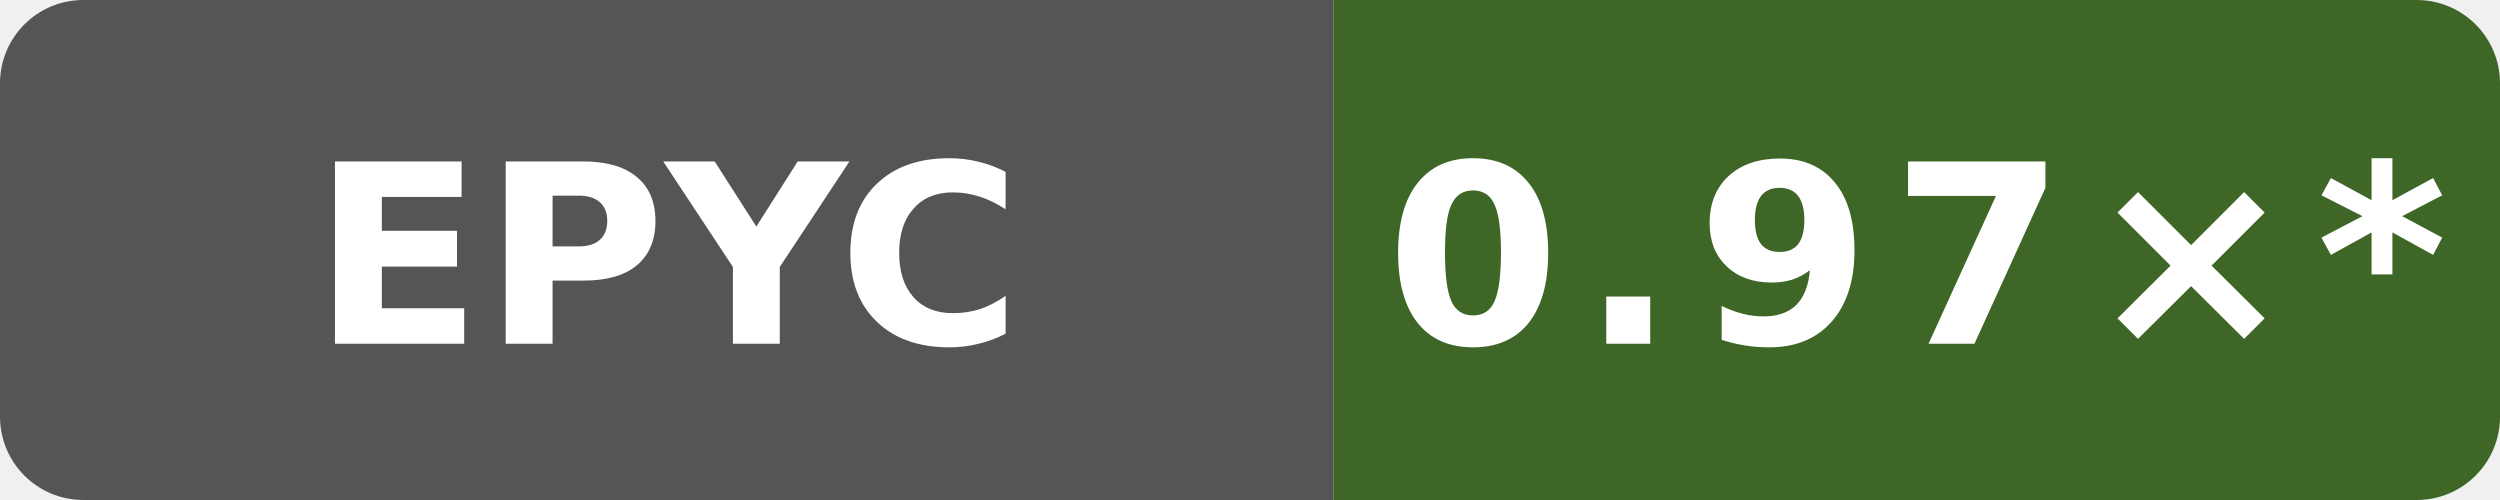
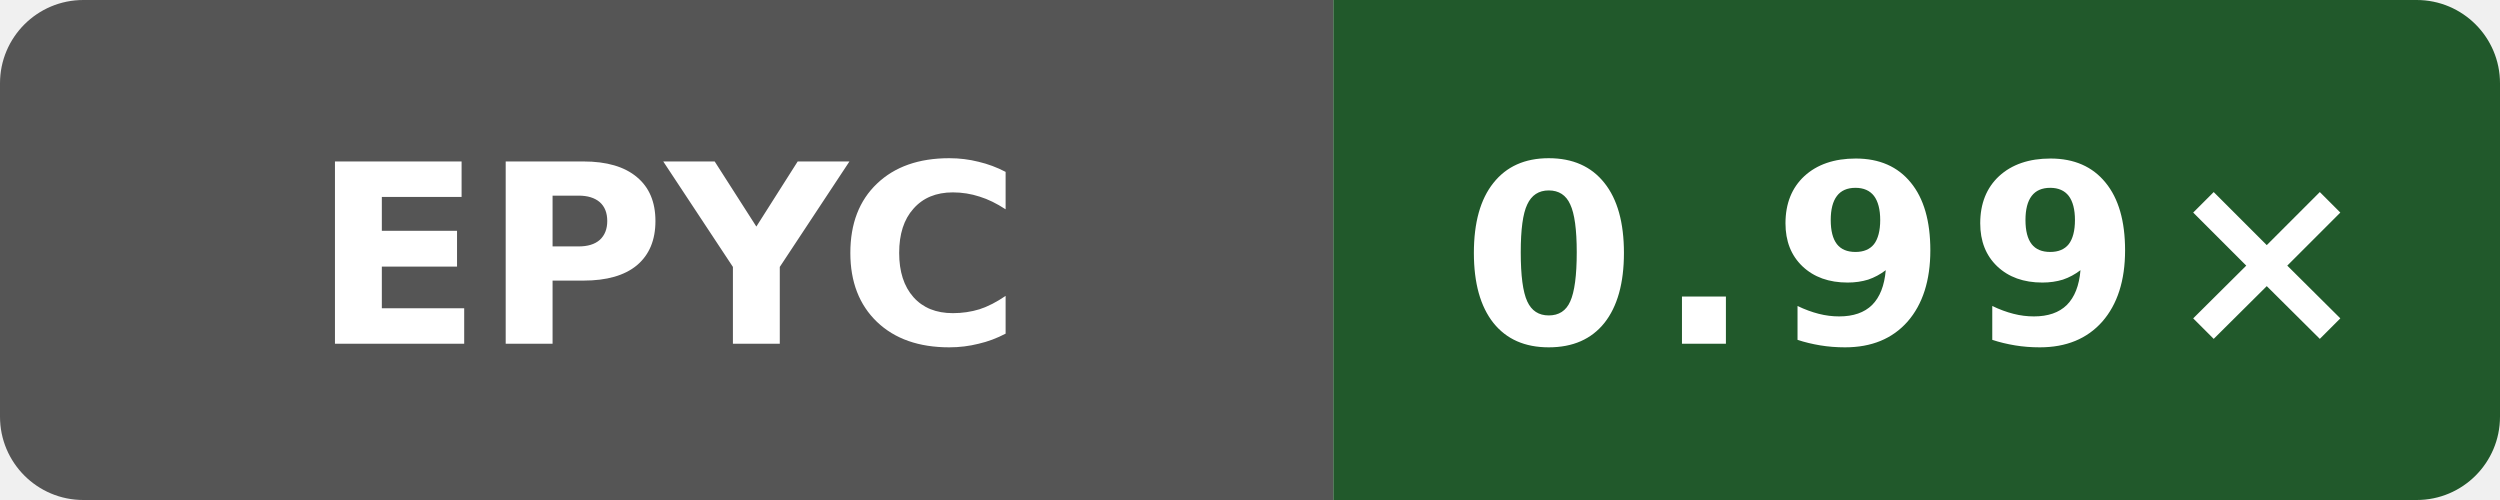
- <svg xmlns="http://www.w3.org/2000/svg" data-original-label="codegen speed vs clang" data-original-message="0.97×" width="120" height="24" viewBox="0 0 120 24" role="img" aria-label="codegen speed vs clang; AMD EPYC 9V45 96-Core Processor; measured a0093889216091a98b4ab4561769544b02092c58; 52 commits behind main: 0.97×*">
+ <svg xmlns="http://www.w3.org/2000/svg" data-original-label="codegen speed vs clang" data-original-message="0.99×" width="120" height="24" viewBox="0 0 120 24" role="img" aria-label="codegen speed vs clang; AMD EPYC 7763 64-Core Processor; measured 9ed2f1eea641727dd56efede0b4ca09c045e9f7f; 0 commits behind main: 0.99×">
  <defs>
    <clipPath id="badge">
      <rect width="120" height="24" rx="4" />
    </clipPath>
  </defs>
  <g clip-path="url(#badge)">
    <rect width="64" height="24" fill="#555" />
-     <rect x="64" width="56" height="24" fill="#3e6626" />
+     <rect x="64" width="56" height="24" fill="#21592b" />
  </g>
  <text x="32" y="16.5" fill="#fff" text-anchor="middle" font-family="Verdana,Geneva,DejaVu Sans,sans-serif" font-size="12" font-weight="700" textLength="31" lengthAdjust="spacingAndGlyphs">EPYC</text>
-   <text x="92" y="16.5" fill="#fff" text-anchor="middle" font-family="Verdana,Geneva,DejaVu Sans,sans-serif" font-size="12" font-weight="700" letter-spacing="1" textLength="44" lengthAdjust="spacingAndGlyphs">0.97×*</text>
+   <text x="92" y="16.5" fill="#fff" text-anchor="middle" font-family="Verdana,Geneva,DejaVu Sans,sans-serif" font-size="12" font-weight="700" letter-spacing="1" textLength="39" lengthAdjust="spacingAndGlyphs">0.99×</text>
</svg>
